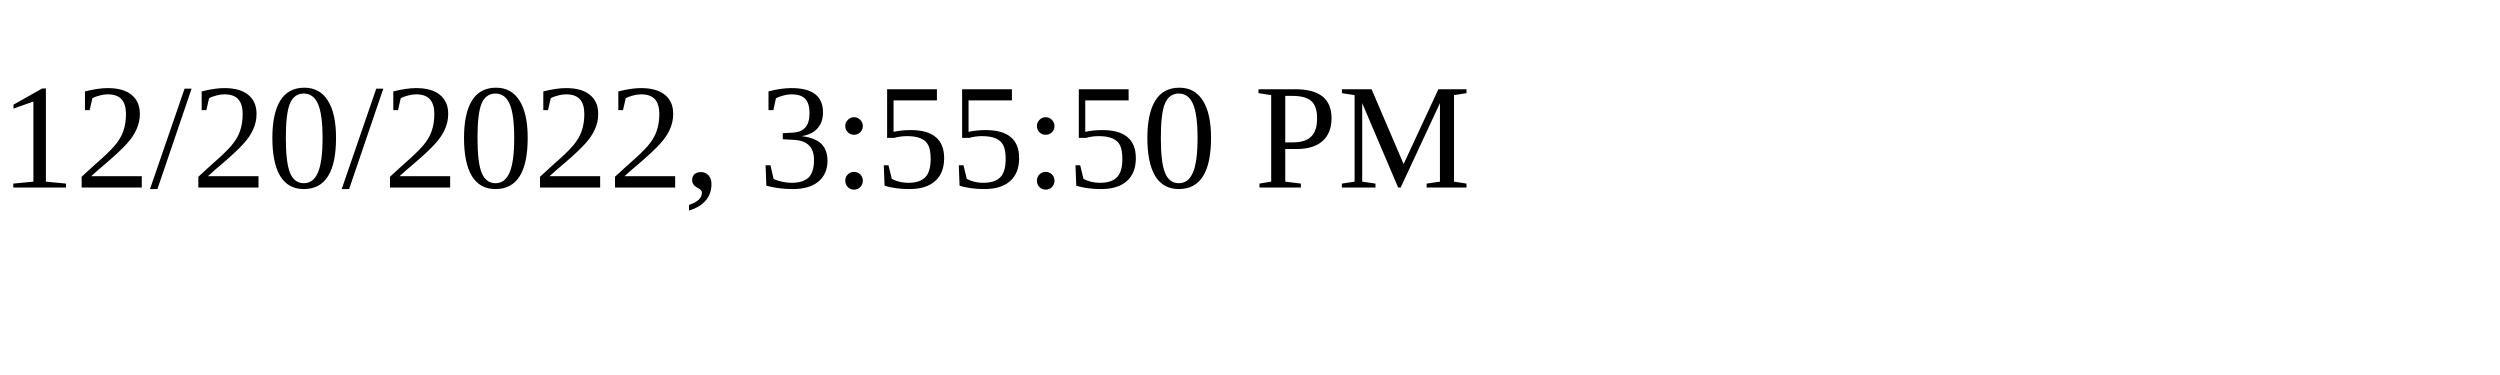
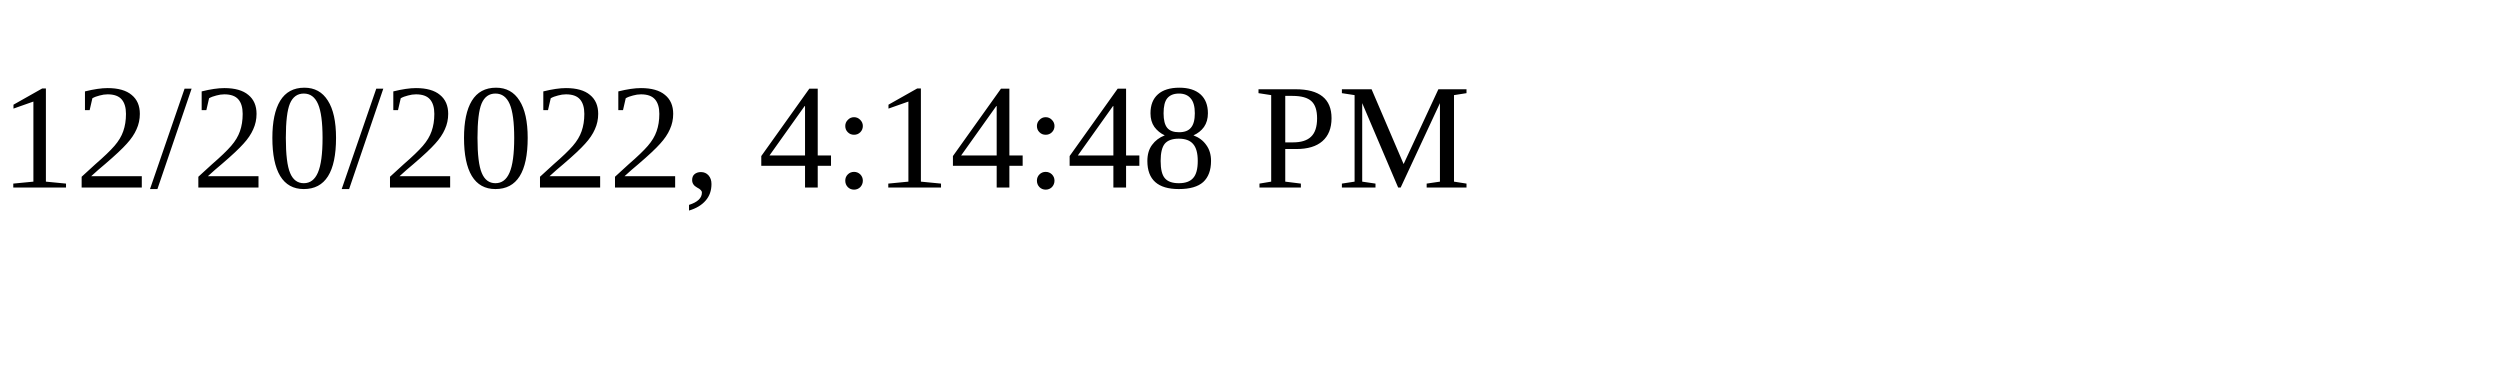
<svg xmlns="http://www.w3.org/2000/svg" height="30" width="200">
-   <text x="0" y="15">12/20/2022, 3:55:50 PM</text>
+   <text x="0" y="15">12/20/2022, 4:14:48 PM</text>
</svg>
